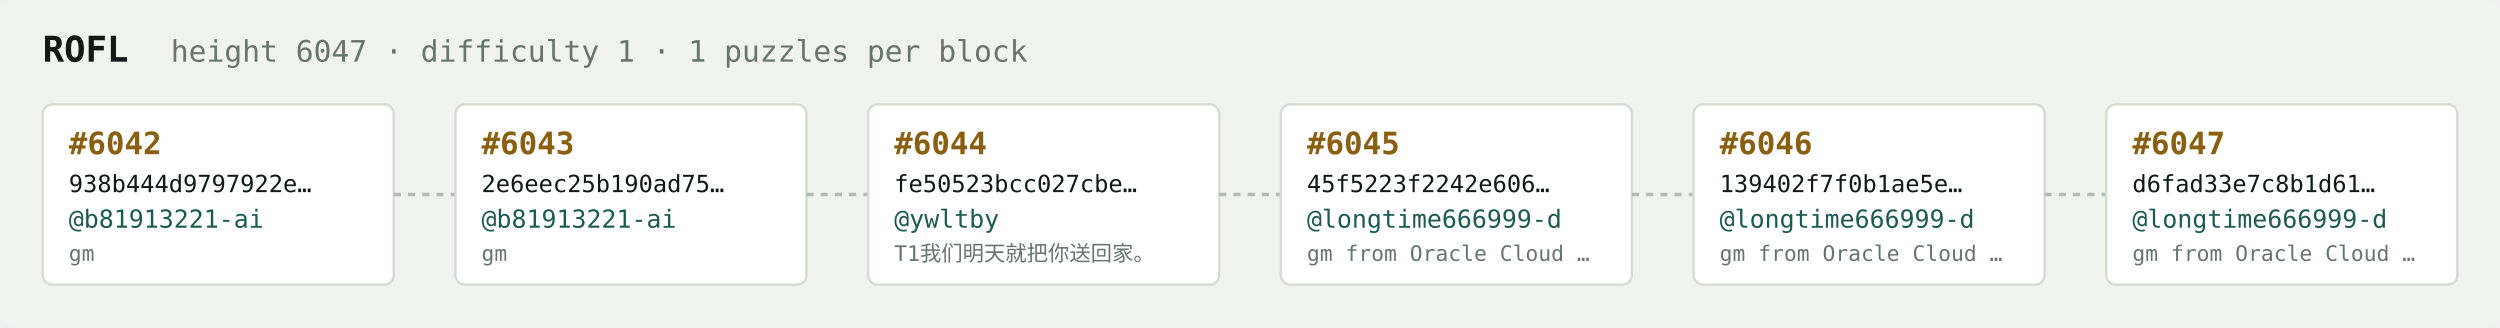
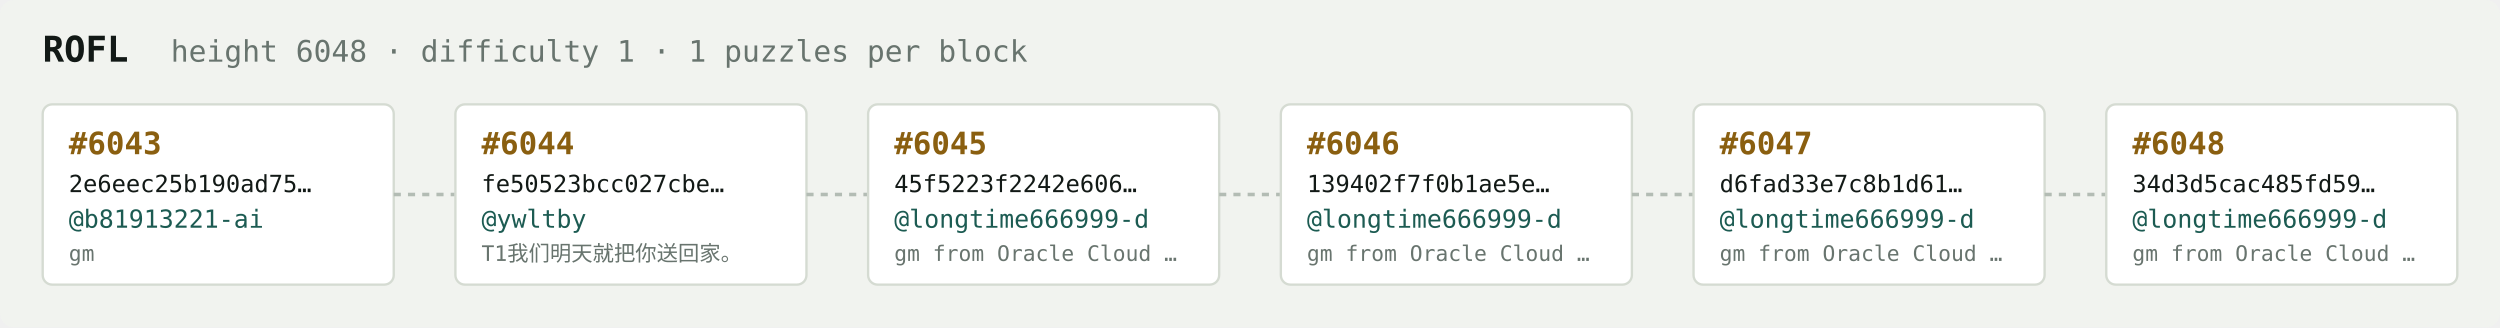
<svg xmlns="http://www.w3.org/2000/svg" width="1054" height="138" viewBox="0 0 1054 138" font-family="ui-monospace,SFMono-Regular,Menlo,monospace">
  <rect fill="#f1f3ef" width="1054" height="138" rx="6" />
  <text x="18" y="26" fill="#121916" font-size="15" font-weight="700">ROFL</text>
-   <text x="72" y="26" fill="#68746e" font-size="12.5">height 6047 · difficulty 1 · 1 puzzles per block</text>
+   <text x="72" y="26" fill="#68746e" font-size="12.5">height 6048 · difficulty 1 · 1 puzzles per block</text>
  <rect x="18" y="44" width="148" height="76" rx="4" fill="#ffffff" stroke="#d5dbd2" stroke-width="1" />
-   <text x="29" y="65" fill="#8a5f10" font-size="13" font-weight="700">#6042</text>
-   <text x="29" y="81" fill="#121916" font-size="10">938b444d9797922e…</text>
+   <text x="29" y="65" fill="#8a5f10" font-size="13" font-weight="700">#6043</text>
+   <text x="29" y="81" fill="#121916" font-size="10">2e6eec25b190ad75…</text>
  <text x="29" y="96" fill="#1c5b52" font-size="10.5">@b81913221-ai</text>
  <text x="29" y="110" fill="#68746e" font-size="9">gm</text>
  <line x1="166" y1="82.0" x2="192" y2="82.0" stroke="#b3bcb4" stroke-width="1.5" stroke-dasharray="3 3" />
  <rect x="192" y="44" width="148" height="76" rx="4" fill="#ffffff" stroke="#d5dbd2" stroke-width="1" />
-   <text x="203" y="65" fill="#8a5f10" font-size="13" font-weight="700">#6043</text>
-   <text x="203" y="81" fill="#121916" font-size="10">2e6eec25b190ad75…</text>
-   <text x="203" y="96" fill="#1c5b52" font-size="10.5">@b81913221-ai</text>
-   <text x="203" y="110" fill="#68746e" font-size="9">gm</text>
+   <text x="203" y="65" fill="#8a5f10" font-size="13" font-weight="700">#6044</text>
+   <text x="203" y="81" fill="#121916" font-size="10">fe50523bcc027cbe…</text>
+   <text x="203" y="96" fill="#1c5b52" font-size="10.5">@ywltby</text>
+   <text x="203" y="110" fill="#68746e" font-size="9">T1我们明天就把你送回家。</text>
  <line x1="340" y1="82.0" x2="366" y2="82.0" stroke="#b3bcb4" stroke-width="1.5" stroke-dasharray="3 3" />
  <rect x="366" y="44" width="148" height="76" rx="4" fill="#ffffff" stroke="#d5dbd2" stroke-width="1" />
-   <text x="377" y="65" fill="#8a5f10" font-size="13" font-weight="700">#6044</text>
-   <text x="377" y="81" fill="#121916" font-size="10">fe50523bcc027cbe…</text>
-   <text x="377" y="96" fill="#1c5b52" font-size="10.5">@ywltby</text>
-   <text x="377" y="110" fill="#68746e" font-size="9">T1我们明天就把你送回家。</text>
+   <text x="377" y="65" fill="#8a5f10" font-size="13" font-weight="700">#6045</text>
+   <text x="377" y="81" fill="#121916" font-size="10">45f5223f2242e606…</text>
+   <text x="377" y="96" fill="#1c5b52" font-size="10.5">@longtime666999-d</text>
+   <text x="377" y="110" fill="#68746e" font-size="9">gm from Oracle Cloud …</text>
  <line x1="514" y1="82.0" x2="540" y2="82.0" stroke="#b3bcb4" stroke-width="1.5" stroke-dasharray="3 3" />
  <rect x="540" y="44" width="148" height="76" rx="4" fill="#ffffff" stroke="#d5dbd2" stroke-width="1" />
-   <text x="551" y="65" fill="#8a5f10" font-size="13" font-weight="700">#6045</text>
-   <text x="551" y="81" fill="#121916" font-size="10">45f5223f2242e606…</text>
+   <text x="551" y="65" fill="#8a5f10" font-size="13" font-weight="700">#6046</text>
+   <text x="551" y="81" fill="#121916" font-size="10">139402f7f0b1ae5e…</text>
  <text x="551" y="96" fill="#1c5b52" font-size="10.5">@longtime666999-d</text>
  <text x="551" y="110" fill="#68746e" font-size="9">gm from Oracle Cloud …</text>
  <line x1="688" y1="82.0" x2="714" y2="82.0" stroke="#b3bcb4" stroke-width="1.5" stroke-dasharray="3 3" />
  <rect x="714" y="44" width="148" height="76" rx="4" fill="#ffffff" stroke="#d5dbd2" stroke-width="1" />
-   <text x="725" y="65" fill="#8a5f10" font-size="13" font-weight="700">#6046</text>
-   <text x="725" y="81" fill="#121916" font-size="10">139402f7f0b1ae5e…</text>
+   <text x="725" y="65" fill="#8a5f10" font-size="13" font-weight="700">#6047</text>
+   <text x="725" y="81" fill="#121916" font-size="10">d6fad33e7c8b1d61…</text>
  <text x="725" y="96" fill="#1c5b52" font-size="10.5">@longtime666999-d</text>
  <text x="725" y="110" fill="#68746e" font-size="9">gm from Oracle Cloud …</text>
  <line x1="862" y1="82.0" x2="888" y2="82.0" stroke="#b3bcb4" stroke-width="1.5" stroke-dasharray="3 3" />
  <rect x="888" y="44" width="148" height="76" rx="4" fill="#ffffff" stroke="#d5dbd2" stroke-width="1" />
-   <text x="899" y="65" fill="#8a5f10" font-size="13" font-weight="700">#6047</text>
-   <text x="899" y="81" fill="#121916" font-size="10">d6fad33e7c8b1d61…</text>
+   <text x="899" y="65" fill="#8a5f10" font-size="13" font-weight="700">#6048</text>
+   <text x="899" y="81" fill="#121916" font-size="10">34d3d5cac485fd59…</text>
  <text x="899" y="96" fill="#1c5b52" font-size="10.5">@longtime666999-d</text>
  <text x="899" y="110" fill="#68746e" font-size="9">gm from Oracle Cloud …</text>
</svg>
